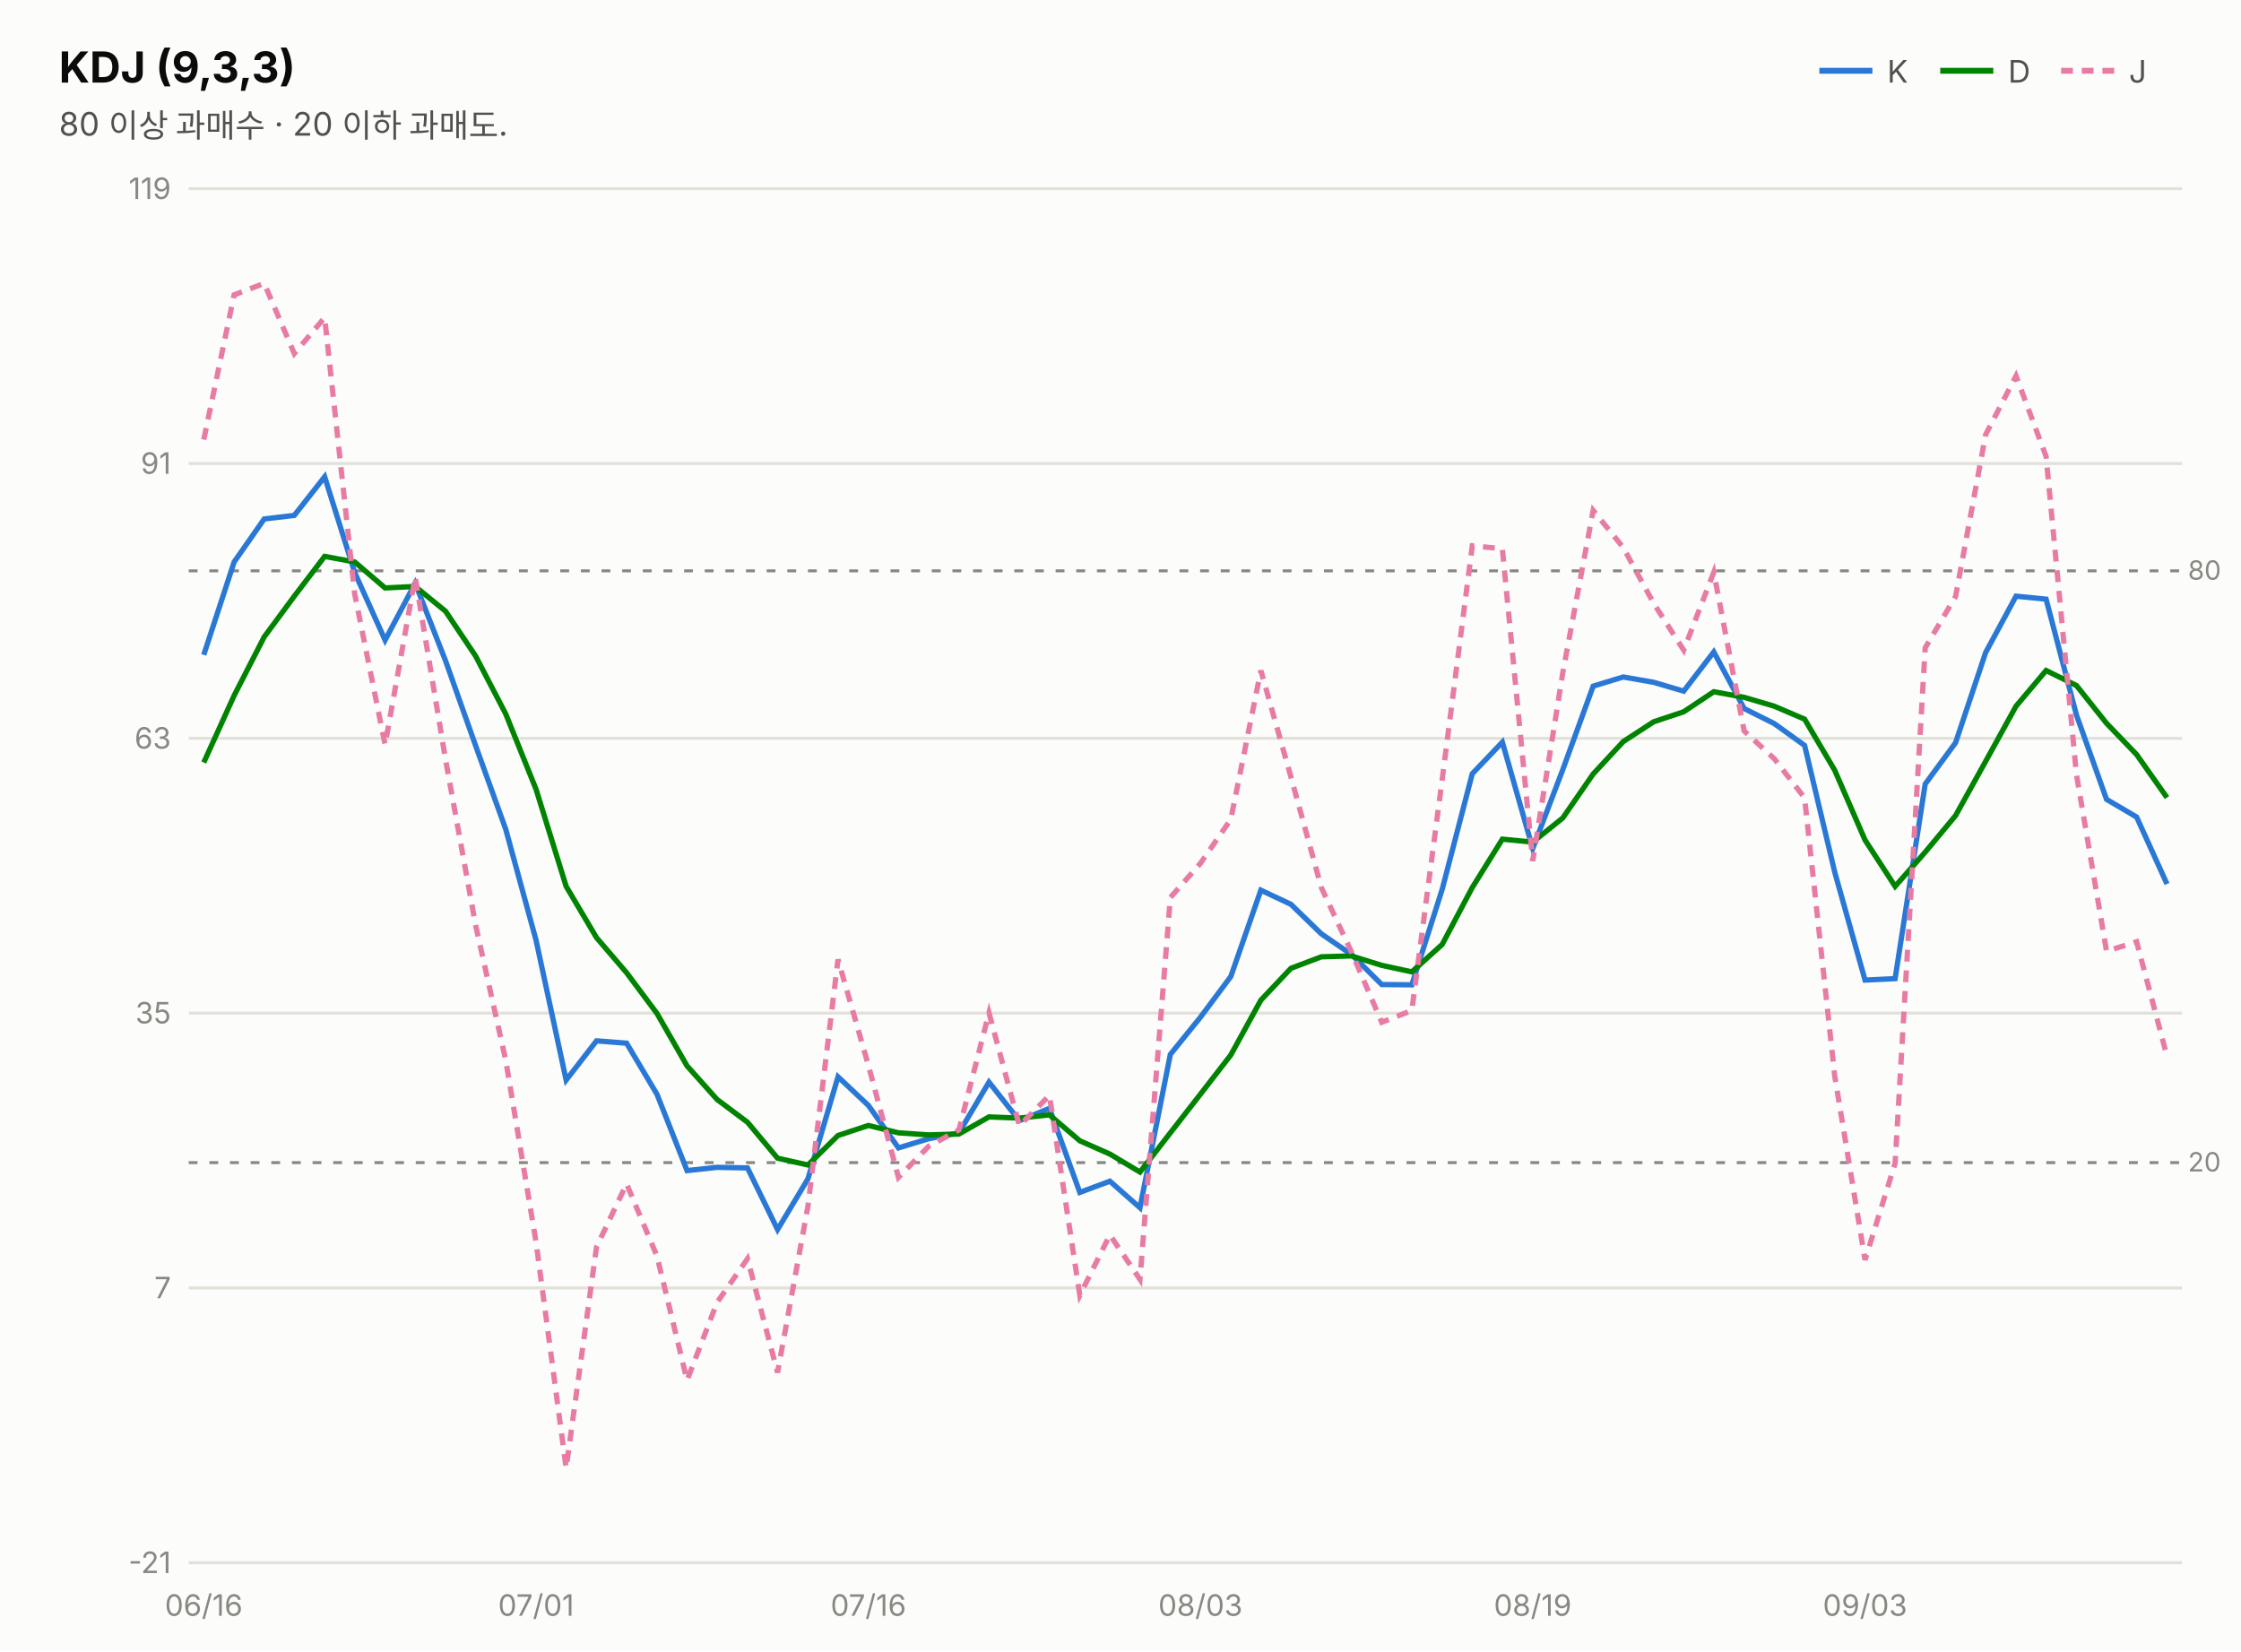
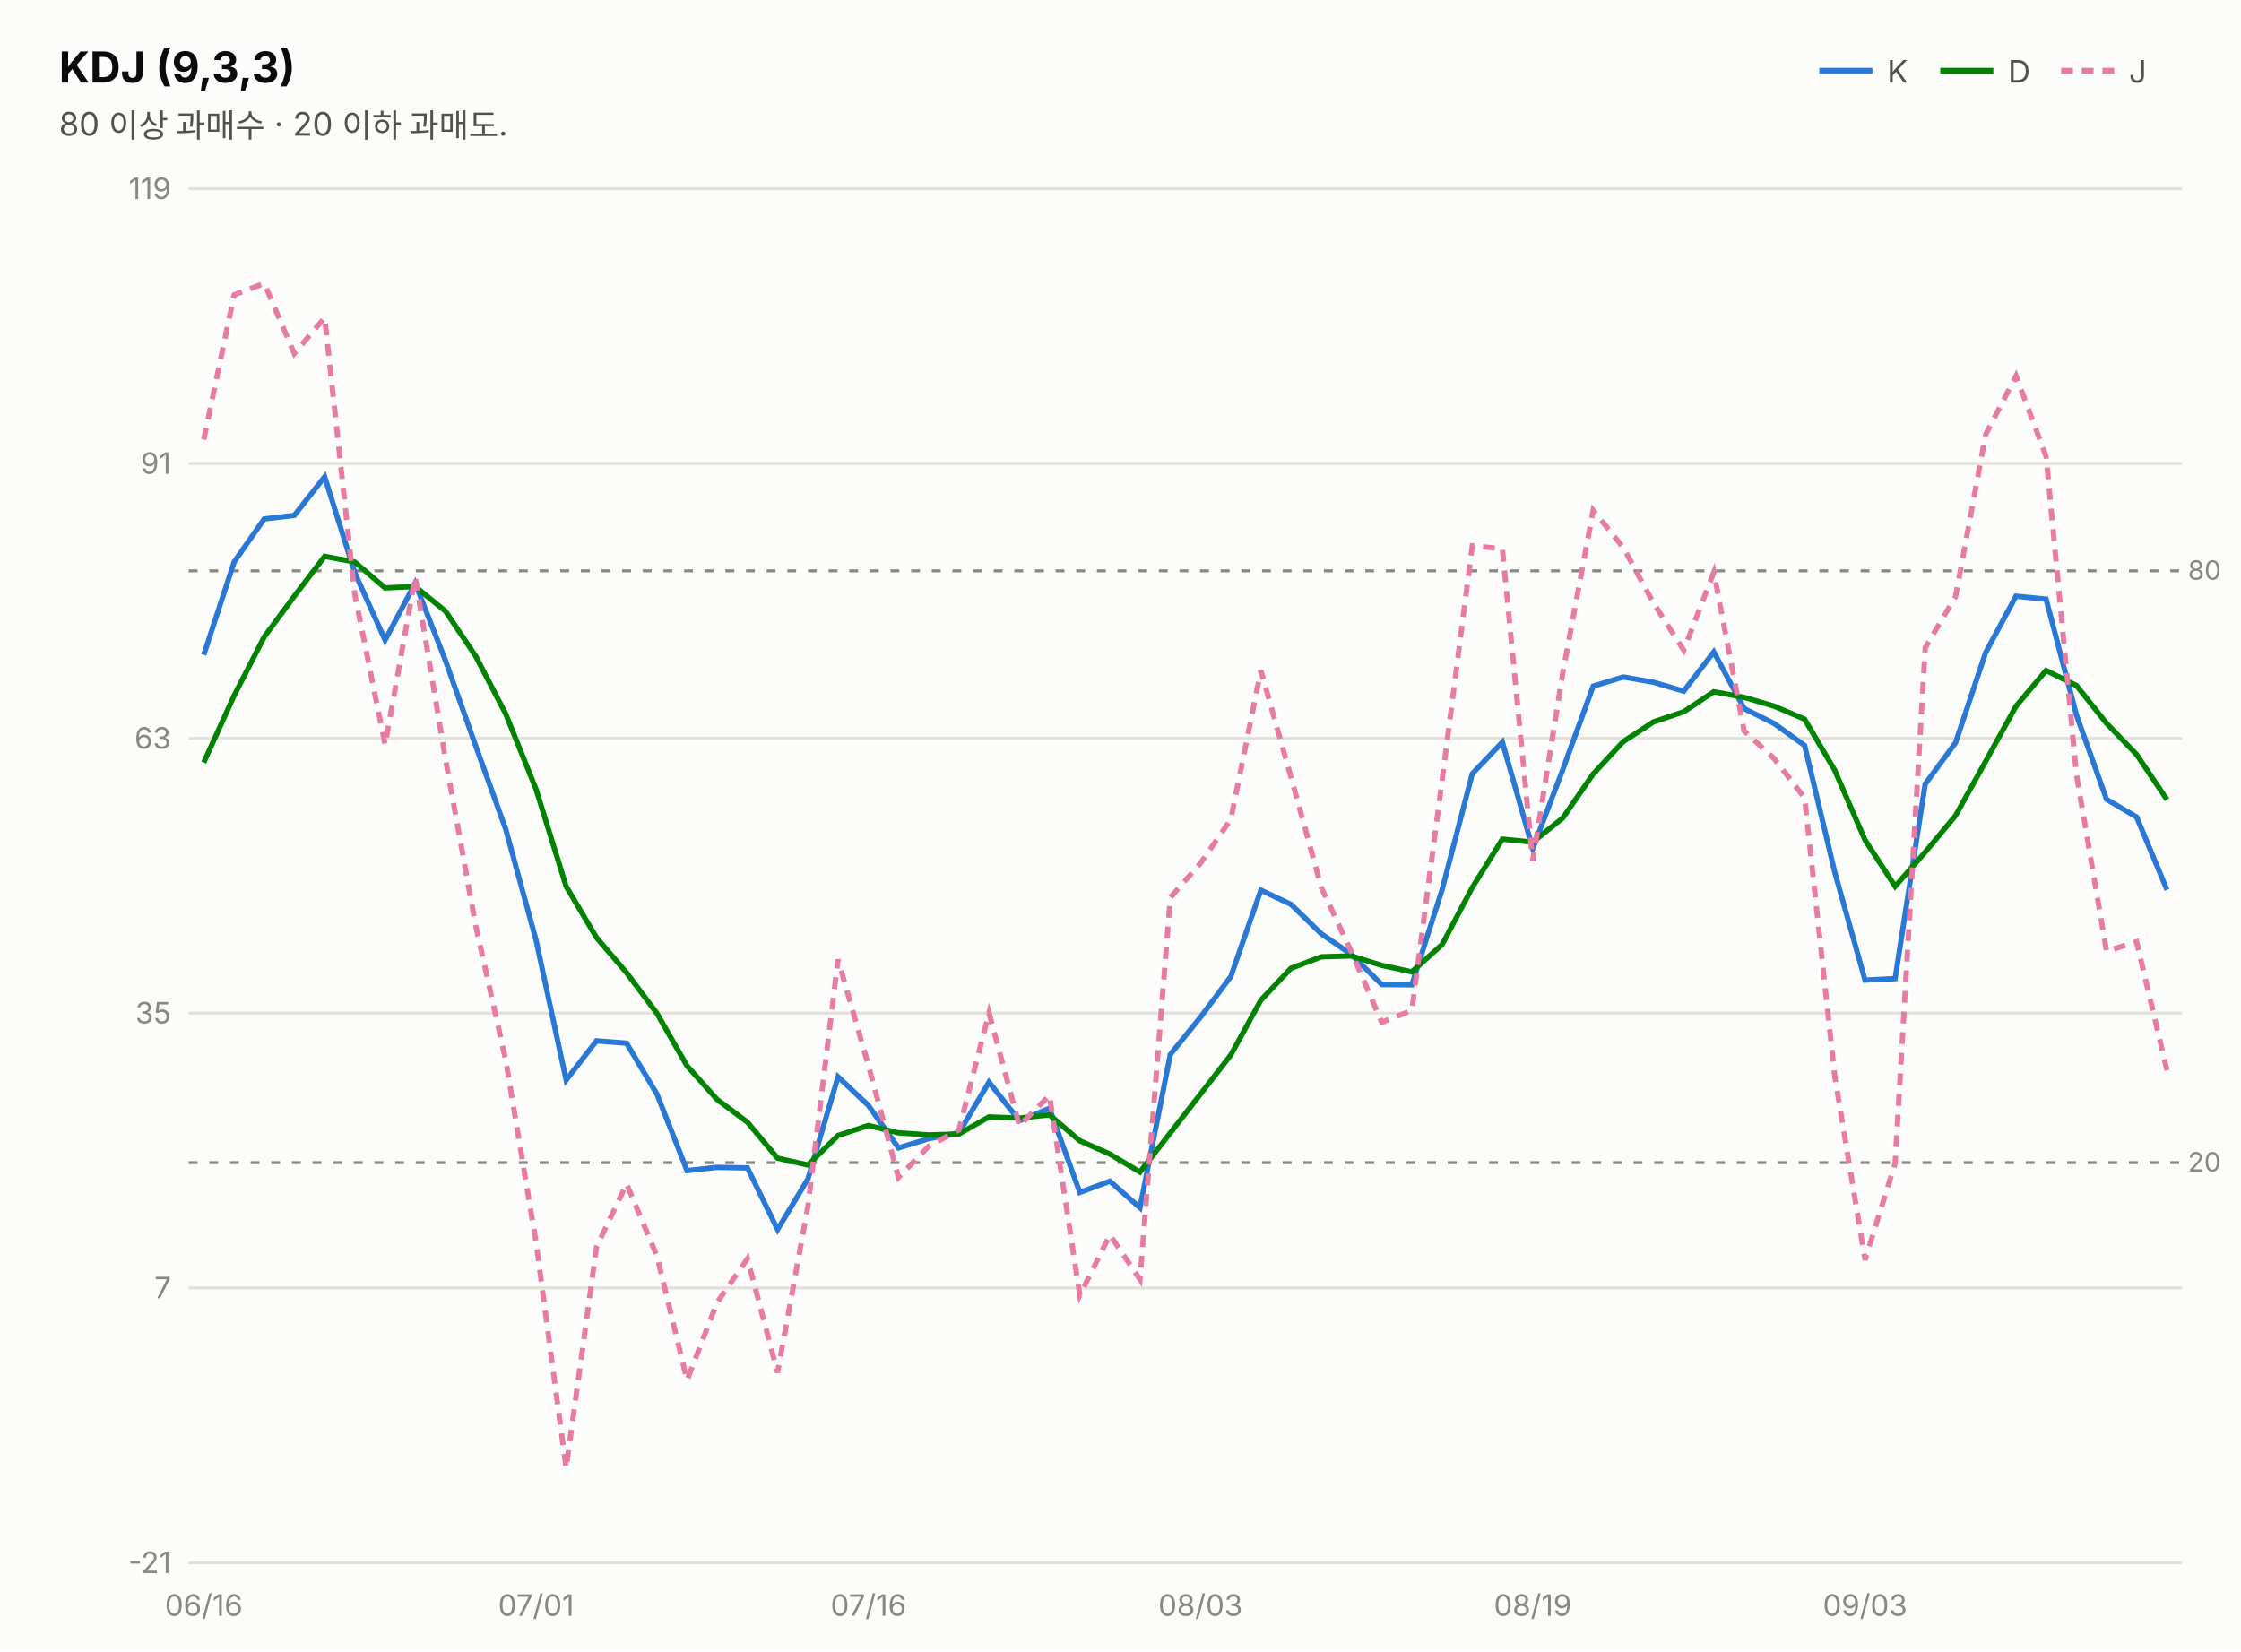
<svg xmlns="http://www.w3.org/2000/svg" width="760" height="560" viewBox="0 0 760 560" font-family="system-ui,-apple-system,&quot;Segoe UI&quot;,&quot;Malgun Gothic&quot;,&quot;Apple SD Gothic Neo&quot;,sans-serif">
  <rect width="760" height="560" fill="#fcfcfb" />
  <text x="20" y="28" font-size="14.5" font-weight="700" fill="#0b0b0b">KDJ (9,3,3)</text>
  <text x="20" y="46" font-size="11" fill="#52514e">80 이상 과매수 · 20 이하 과매도.</text>
  <line x1="617" y1="24" x2="635" y2="24" stroke="#2a78d6" stroke-width="2" />
  <text x="640" y="28" font-size="10.5" fill="#52514e">K</text>
  <line x1="658" y1="24" x2="676" y2="24" stroke="#008300" stroke-width="2" />
  <text x="681" y="28" font-size="10.5" fill="#52514e">D</text>
  <line x1="699" y1="24" x2="717" y2="24" stroke="#e87ba4" stroke-width="2" stroke-dasharray="4 3" />
  <text x="722" y="28" font-size="10.5" fill="#52514e">J</text>
  <line x1="64" y1="530.0" x2="740" y2="530.0" stroke="#e1e0d9" stroke-width="1" />
  <text x="58" y="533.5" font-size="10" fill="#898781" text-anchor="end" style="font-variant-numeric:tabular-nums">-21</text>
  <line x1="64" y1="436.8" x2="740" y2="436.8" stroke="#e1e0d9" stroke-width="1" />
  <text x="58" y="440.3" font-size="10" fill="#898781" text-anchor="end" style="font-variant-numeric:tabular-nums">7</text>
  <line x1="64" y1="343.6" x2="740" y2="343.6" stroke="#e1e0d9" stroke-width="1" />
  <text x="58" y="347.1" font-size="10" fill="#898781" text-anchor="end" style="font-variant-numeric:tabular-nums">35</text>
  <line x1="64" y1="250.4" x2="740" y2="250.4" stroke="#e1e0d9" stroke-width="1" />
  <text x="58" y="253.9" font-size="10" fill="#898781" text-anchor="end" style="font-variant-numeric:tabular-nums">63</text>
  <line x1="64" y1="157.2" x2="740" y2="157.2" stroke="#e1e0d9" stroke-width="1" />
  <text x="58" y="160.7" font-size="10" fill="#898781" text-anchor="end" style="font-variant-numeric:tabular-nums">91</text>
  <line x1="64" y1="64.0" x2="740" y2="64.0" stroke="#e1e0d9" stroke-width="1" />
  <text x="58" y="67.5" font-size="10" fill="#898781" text-anchor="end" style="font-variant-numeric:tabular-nums">119</text>
  <line x1="64" y1="193.6" x2="740" y2="193.6" stroke="#898781" stroke-width="1" stroke-dasharray="3 4" />
  <text x="742" y="196.6" font-size="9" fill="#898781">80</text>
  <line x1="64" y1="394.3" x2="740" y2="394.3" stroke="#898781" stroke-width="1" stroke-dasharray="3 4" />
  <text x="742" y="397.3" font-size="9" fill="#898781">20</text>
-   <path d="M69.1,222.1 L79.4,190.6 L89.6,176.0 L99.8,174.8 L110.1,161.7 L120.3,194.2 L130.6,217.1 L140.8,197.8 L151.1,224.1 L161.3,252.9 L171.5,281.2 L181.8,318.9 L192.0,366.3 L202.3,353.0 L212.5,353.8 L222.8,371.1 L233.0,397.0 L243.2,395.9 L253.5,396.1 L263.7,417.0 L274.0,399.8 L284.2,365.2 L294.5,374.9 L304.7,389.3 L314.9,386.2 L325.2,384.2 L335.4,367.0 L345.7,380.1 L355.9,375.9 L366.2,404.4 L376.4,400.6 L386.6,409.6 L396.9,357.6 L407.1,345.0 L417.4,331.2 L427.6,301.9 L437.8,306.7 L448.1,316.7 L458.3,323.7 L468.6,333.9 L478.8,334.0 L489.1,301.6 L499.3,262.4 L509.5,251.7 L519.8,287.8 L530.0,261.0 L540.3,232.7 L550.5,229.6 L560.8,231.4 L571.0,234.4 L581.2,221.1 L591.5,240.3 L601.7,245.4 L612.0,252.8 L622.2,295.7 L632.5,332.4 L642.7,331.9 L652.9,265.9 L663.2,251.9 L673.4,221.3 L683.7,202.2 L693.9,203.2 L704.2,242.5 L714.4,271.1 L724.6,277.1 L734.9,299.8" fill="none" stroke="#2a78d6" stroke-width="1.8" />
-   <path d="M69.1,258.6 L79.4,235.9 L89.6,216.0 L99.8,202.2 L110.1,188.7 L120.3,190.6 L130.6,199.4 L140.8,198.9 L151.1,207.3 L161.3,222.5 L171.5,242.1 L181.8,267.7 L192.0,300.6 L202.3,318.0 L212.5,329.9 L222.8,343.7 L233.0,361.5 L243.2,372.9 L253.5,380.6 L263.7,392.8 L274.0,395.1 L284.2,385.1 L294.5,381.7 L304.7,384.2 L314.9,384.9 L325.2,384.6 L335.4,378.8 L345.7,379.2 L355.9,378.1 L366.2,386.9 L376.4,391.4 L386.6,397.5 L396.9,384.2 L407.1,371.1 L417.4,357.8 L427.6,339.2 L437.8,328.4 L448.1,324.5 L458.3,324.2 L468.6,327.4 L478.8,329.6 L489.1,320.3 L499.3,301.0 L509.5,284.6 L519.8,285.6 L530.0,277.4 L540.3,262.5 L550.5,251.5 L560.8,244.8 L571.0,241.4 L581.2,234.6 L591.5,236.5 L601.7,239.5 L612.0,243.9 L622.2,261.2 L632.5,284.9 L642.7,300.6 L652.9,289.0 L663.2,276.6 L673.4,258.2 L683.7,239.5 L693.9,227.4 L704.2,232.5 L714.4,245.3 L724.6,255.9 L734.9,270.5" fill="none" stroke="#008300" stroke-width="1.8" />
-   <path d="M69.1,149.1 L79.4,100.0 L89.6,96.1 L99.8,119.9 L110.1,107.7 L120.3,201.5 L130.6,252.6 L140.8,195.7 L151.1,257.6 L161.3,313.8 L171.5,359.5 L181.8,421.3 L192.0,497.9 L202.3,422.9 L212.5,401.5 L222.8,426.0 L233.0,468.1 L243.2,441.7 L253.5,426.9 L263.7,465.5 L274.0,409.1 L284.2,325.4 L294.5,361.3 L304.7,399.3 L314.9,388.8 L325.2,383.2 L335.4,343.5 L345.7,381.8 L355.9,371.5 L366.2,439.3 L376.4,418.8 L386.6,433.9 L396.9,304.4 L407.1,292.8 L417.4,277.9 L427.6,227.4 L437.8,263.5 L448.1,301.0 L458.3,322.8 L468.6,346.7 L478.8,342.7 L489.1,264.3 L499.3,185.1 L509.5,186.1 L519.8,292.0 L530.0,228.1 L540.3,173.1 L550.5,185.7 L560.8,204.6 L571.0,220.5 L581.2,194.1 L591.5,247.9 L601.7,257.3 L612.0,270.6 L622.2,364.8 L632.5,427.3 L642.7,394.5 L652.9,219.7 L663.2,202.3 L673.4,147.4 L683.7,127.5 L693.9,154.8 L704.2,262.7 L714.4,322.6 L724.6,319.4 L734.9,358.2" fill="none" stroke="#e87ba4" stroke-width="1.8" stroke-dasharray="4 3" />
+   <path d="M69.1,222.1 L79.4,190.6 L89.6,176.0 L99.8,174.8 L110.1,161.7 L120.3,194.2 L130.6,217.1 L140.8,197.8 L151.1,224.1 L161.3,252.9 L171.5,281.2 L181.8,318.9 L192.0,366.3 L202.3,353.0 L212.5,353.8 L222.8,371.1 L233.0,397.0 L243.2,395.9 L253.5,396.1 L263.7,417.0 L274.0,399.8 L284.2,365.2 L294.5,374.9 L304.7,389.3 L314.9,386.2 L325.2,384.2 L335.4,367.0 L345.7,380.1 L355.9,375.9 L366.2,404.4 L376.4,400.6 L386.6,409.6 L396.9,357.6 L407.1,345.0 L417.4,331.2 L427.6,301.9 L437.8,306.7 L448.1,316.7 L458.3,323.7 L468.6,333.9 L478.8,334.0 L489.1,301.6 L499.3,262.4 L509.5,251.7 L519.8,287.8 L530.0,261.0 L540.3,232.7 L550.5,229.6 L560.8,231.4 L571.0,234.4 L581.2,221.1 L591.5,240.3 L601.7,245.4 L612.0,252.8 L622.2,295.7 L632.5,332.4 L642.7,331.9 L652.9,265.9 L663.2,251.9 L673.4,221.3 L683.7,202.2 L693.9,203.2 L704.2,242.5 L714.4,271.1 L724.6,277.1 L734.9,301.8" fill="none" stroke="#2a78d6" stroke-width="1.8" />
+   <path d="M69.1,258.6 L79.4,235.9 L89.6,216.0 L99.8,202.2 L110.1,188.7 L120.3,190.6 L130.6,199.4 L140.8,198.9 L151.1,207.3 L161.3,222.5 L171.5,242.1 L181.8,267.7 L192.0,300.6 L202.3,318.0 L212.5,329.9 L222.8,343.7 L233.0,361.5 L243.2,372.9 L253.5,380.6 L263.7,392.8 L274.0,395.1 L284.2,385.1 L294.5,381.7 L304.7,384.2 L314.9,384.9 L325.2,384.6 L335.4,378.8 L345.7,379.2 L355.9,378.1 L366.2,386.9 L376.4,391.4 L386.6,397.5 L396.9,384.2 L407.1,371.1 L417.4,357.8 L427.6,339.2 L437.8,328.4 L448.1,324.5 L458.3,324.2 L468.6,327.4 L478.8,329.6 L489.1,320.3 L499.3,301.0 L509.5,284.6 L519.8,285.6 L530.0,277.4 L540.3,262.5 L550.5,251.5 L560.8,244.8 L571.0,241.4 L581.2,234.6 L591.5,236.5 L601.7,239.5 L612.0,243.9 L622.2,261.2 L632.5,284.9 L642.7,300.6 L652.9,289.0 L663.2,276.6 L673.4,258.2 L683.7,239.5 L693.9,227.4 L704.2,232.5 L714.4,245.3 L724.6,255.9 L734.9,271.2" fill="none" stroke="#008300" stroke-width="1.8" />
+   <path d="M69.1,149.1 L79.4,100.0 L89.6,96.1 L99.8,119.9 L110.1,107.7 L120.3,201.5 L130.6,252.6 L140.8,195.7 L151.1,257.6 L161.3,313.8 L171.5,359.5 L181.8,421.3 L192.0,497.9 L202.3,422.9 L212.5,401.5 L222.8,426.0 L233.0,468.1 L243.2,441.7 L253.5,426.9 L263.7,465.5 L274.0,409.1 L284.2,325.4 L294.5,361.3 L304.7,399.3 L314.9,388.8 L325.2,383.2 L335.4,343.5 L345.7,381.8 L355.9,371.5 L366.2,439.3 L376.4,418.8 L386.6,433.9 L396.9,304.4 L407.1,292.8 L417.4,277.9 L427.6,227.4 L437.8,263.5 L448.1,301.0 L458.3,322.8 L468.6,346.7 L478.8,342.7 L489.1,264.3 L499.3,185.1 L509.5,186.1 L519.8,292.0 L530.0,228.1 L540.3,173.1 L550.5,185.7 L560.8,204.6 L571.0,220.5 L581.2,194.1 L591.5,247.9 L601.7,257.3 L612.0,270.6 L622.2,364.8 L632.5,427.3 L642.7,394.5 L652.9,219.7 L663.2,202.3 L673.4,147.4 L683.7,127.5 L693.9,154.8 L704.2,262.7 L714.4,322.6 L724.6,319.4 L734.9,363.0" fill="none" stroke="#e87ba4" stroke-width="1.8" stroke-dasharray="4 3" />
  <text x="69.1" y="548" font-size="10" fill="#898781" text-anchor="middle">06/16</text>
  <text x="181.8" y="548" font-size="10" fill="#898781" text-anchor="middle">07/01</text>
  <text x="294.5" y="548" font-size="10" fill="#898781" text-anchor="middle">07/16</text>
  <text x="407.1" y="548" font-size="10" fill="#898781" text-anchor="middle">08/03</text>
  <text x="519.8" y="548" font-size="10" fill="#898781" text-anchor="middle">08/19</text>
  <text x="632.5" y="548" font-size="10" fill="#898781" text-anchor="middle">09/03</text>
</svg>
